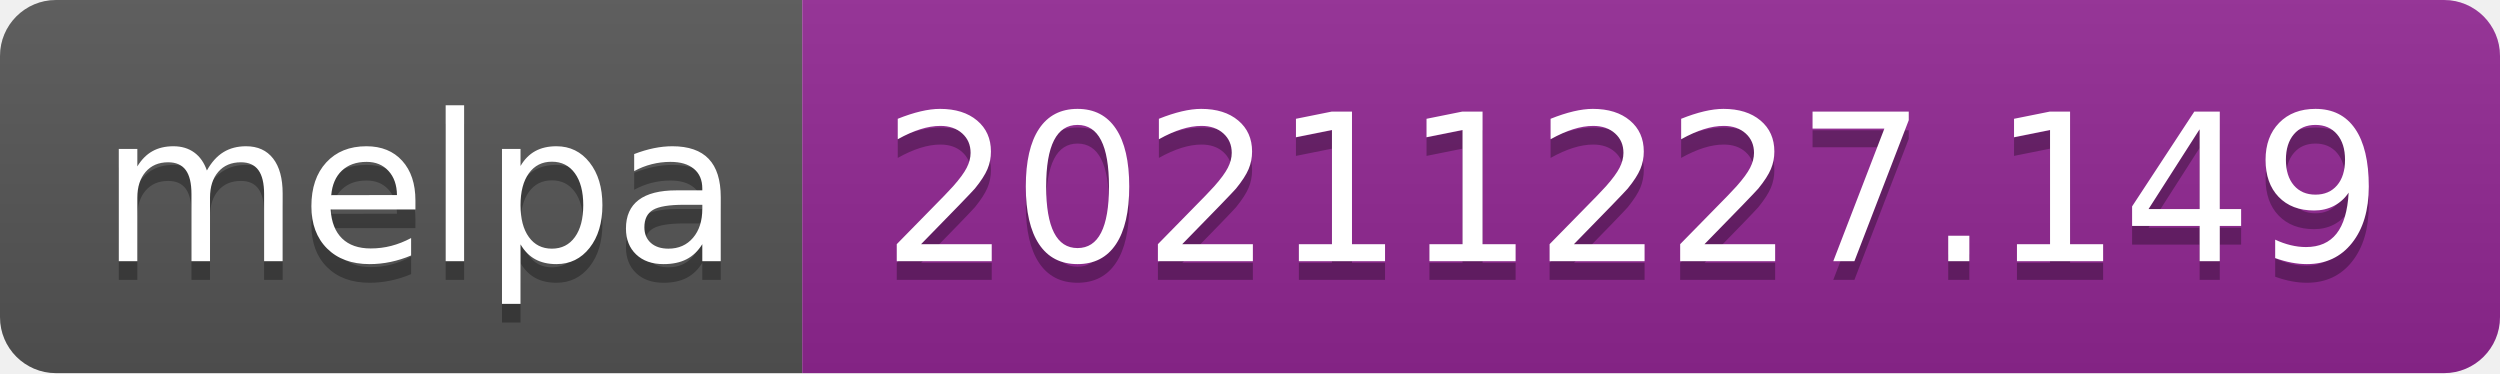
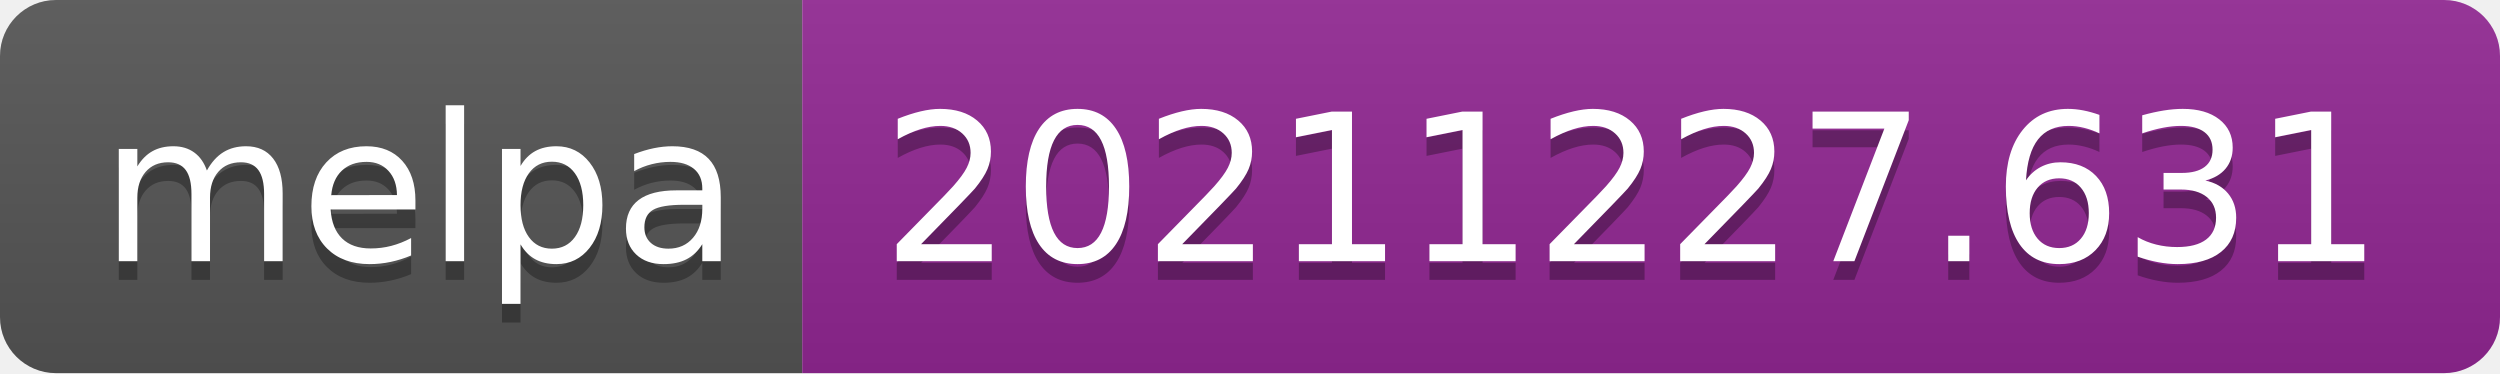
- <svg xmlns="http://www.w3.org/2000/svg" width="134" height="20" role="img" aria-label="melpa: 20211227.149">
+ <svg xmlns="http://www.w3.org/2000/svg" width="134" height="20" role="img" aria-label="melpa: 20211227.631">
  <linearGradient id="s" x2="0" y2="100%">
    <stop offset="0" stop-color="#bbb" stop-opacity=".1" />
    <stop offset="1" stop-opacity=".1" />
  </linearGradient>
  <clipPath id="r">
    <rect width="134" height="20" rx="3" fill="#fff" />
  </clipPath>
  <g clip-path="url(#r)">
    <rect width="43" height="20" fill="#555" />
    <rect x="43" width="91" height="20" fill="#922793" />
    <rect width="134" height="20" fill="url(#s)" />
  </g>
  <g fill="#fff" text-anchor="middle" font-family="Verdana,Geneva,DejaVu Sans,sans-serif" text-rendering="geometricPrecision" font-size="110">
    <text aria-hidden="true" x="225" y="150" fill="#010101" fill-opacity=".3" transform="scale(.1)" textLength="330">melpa</text>
    <text x="225" y="140" transform="scale(.1)" fill="#fff" textLength="330">melpa</text>
-     <text aria-hidden="true" x="875" y="150" fill="#010101" fill-opacity=".3" transform="scale(.1)" textLength="810">20211227.149</text>
-     <text x="875" y="140" transform="scale(.1)" fill="#fff" textLength="810">20211227.149</text>
+     <text aria-hidden="true" x="875" y="150" fill="#010101" fill-opacity=".3" transform="scale(.1)" textLength="810">20211227.631</text>
+     <text x="875" y="140" transform="scale(.1)" fill="#fff" textLength="810">20211227.631</text>
  </g>
</svg>
